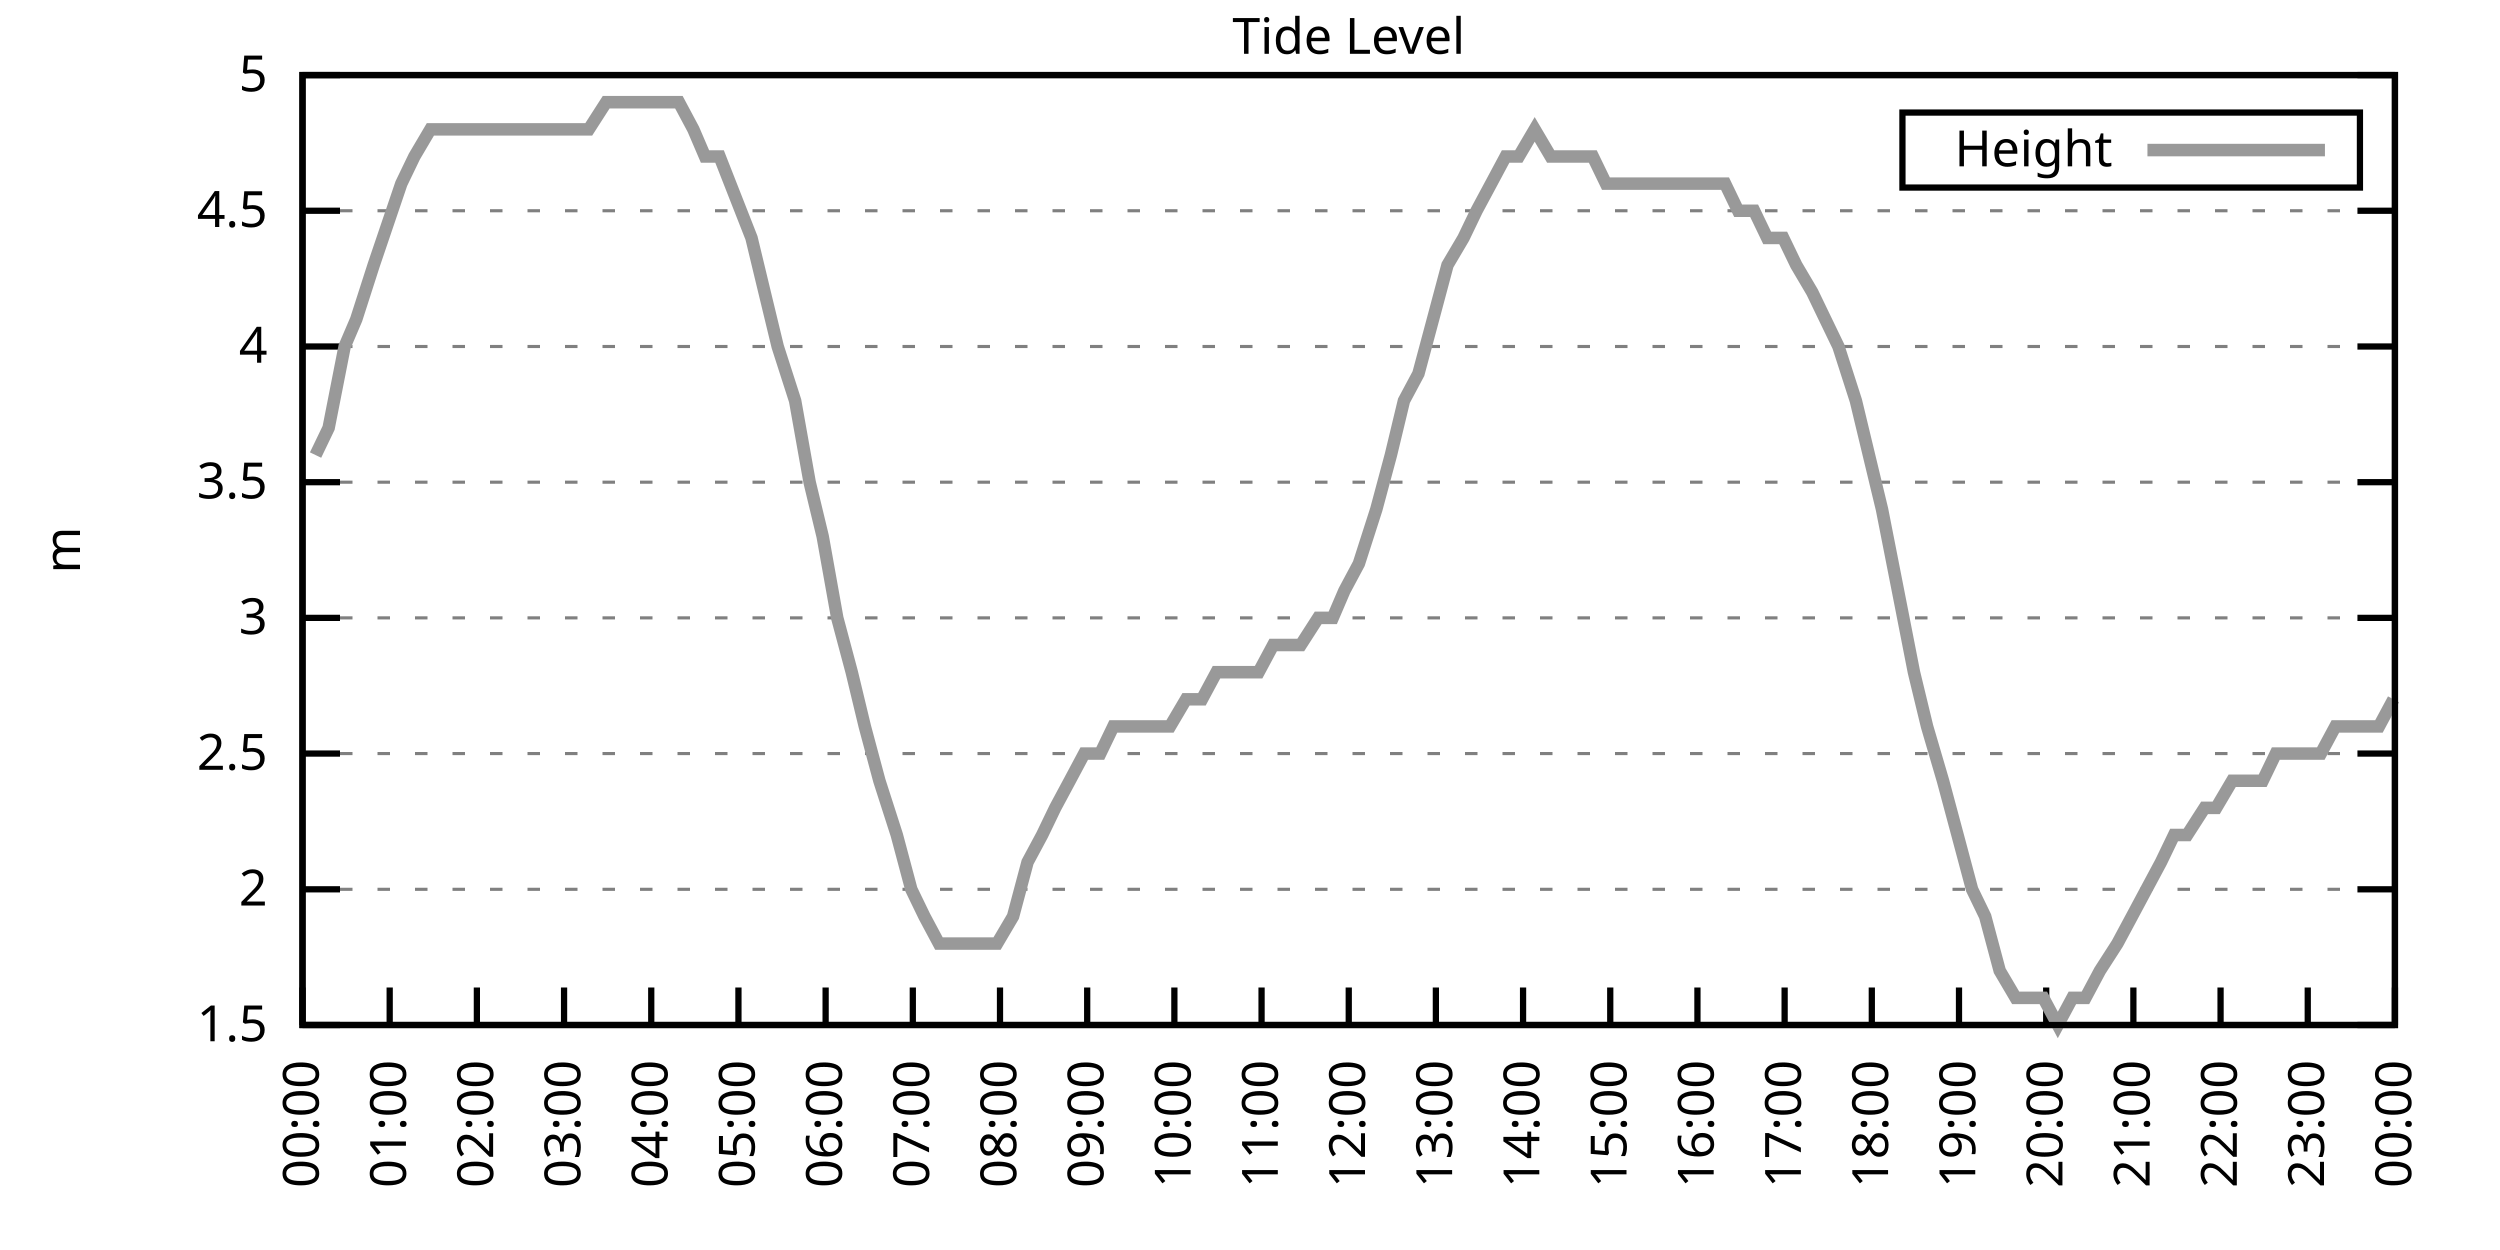
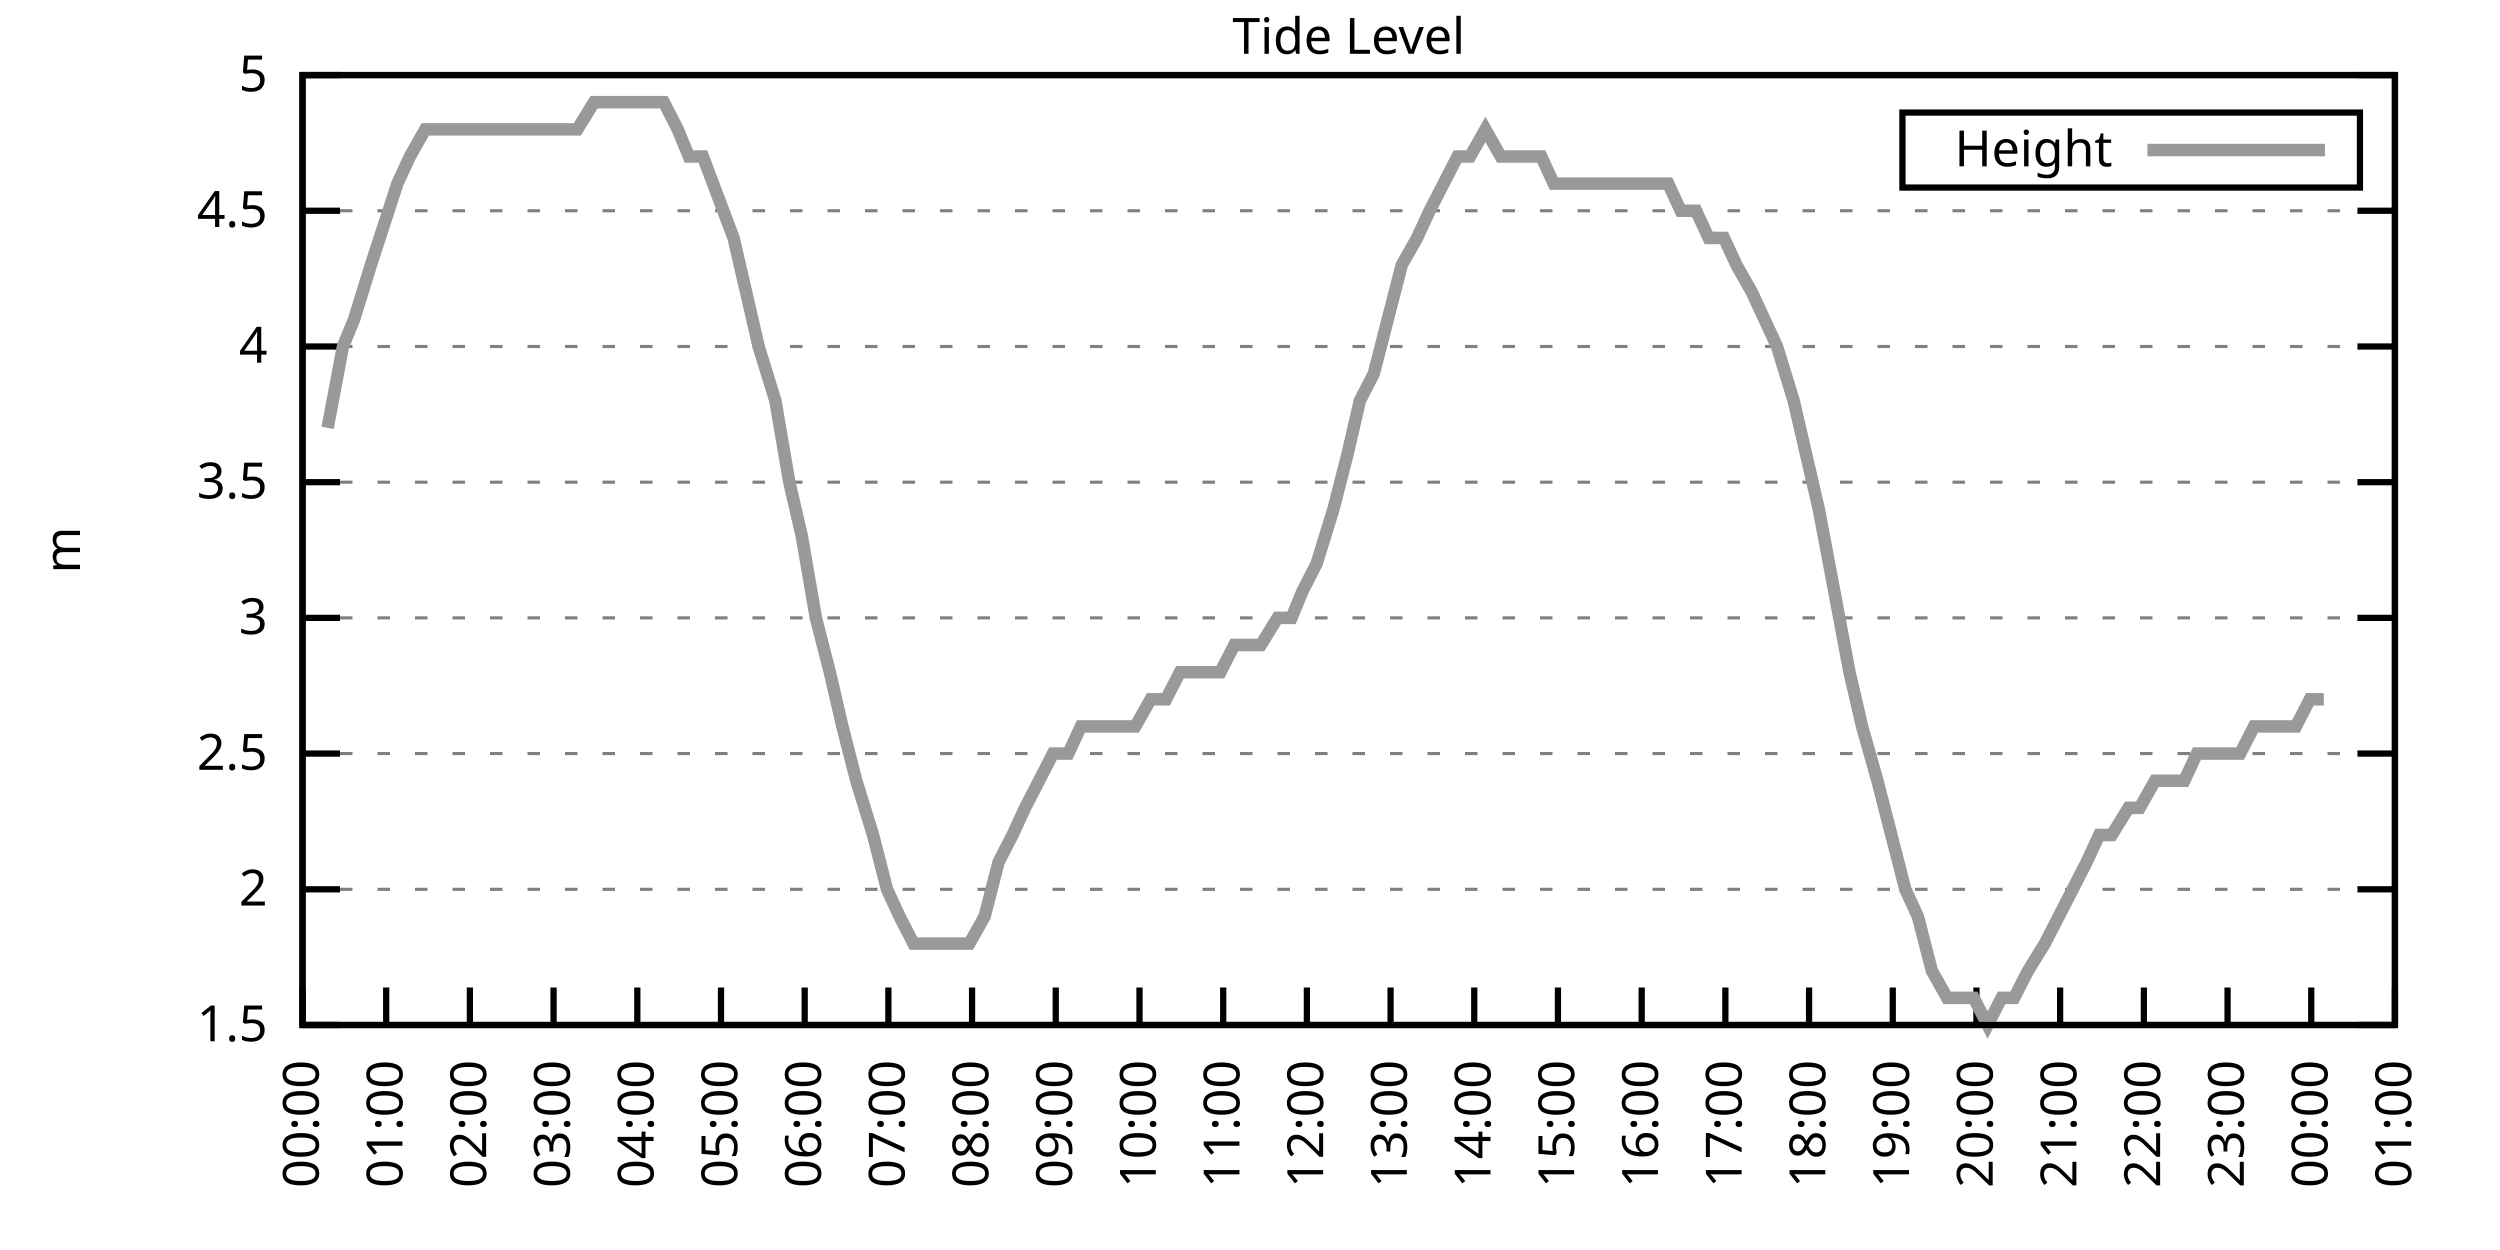
<svg xmlns="http://www.w3.org/2000/svg" xmlns:xlink="http://www.w3.org/1999/xlink" width="400" height="200" viewBox="0 0 400 200">
  <g id="gnuplot_canvas">
    <rect x="0" y="0" width="400" height="200" fill="none" />
    <defs>
      <circle id="gpDot" r="0.5" stroke-width="0.5" stroke="currentColor" />
      <path id="gpPt0" stroke-width="0.333" stroke="currentColor" d="M-1,0 h2 M0,-1 v2" />
      <path id="gpPt1" stroke-width="0.333" stroke="currentColor" d="M-1,-1 L1,1 M1,-1 L-1,1" />
      <path id="gpPt2" stroke-width="0.333" stroke="currentColor" d="M-1,0 L1,0 M0,-1 L0,1 M-1,-1 L1,1 M-1,1 L1,-1" />
      <rect id="gpPt3" stroke-width="0.333" stroke="currentColor" x="-1" y="-1" width="2" height="2" />
      <rect id="gpPt4" stroke-width="0.333" stroke="currentColor" fill="currentColor" x="-1" y="-1" width="2" height="2" />
      <circle id="gpPt5" stroke-width="0.333" stroke="currentColor" cx="0" cy="0" r="1" />
      <use xlink:href="#gpPt5" id="gpPt6" fill="currentColor" stroke="none" />
      <path id="gpPt7" stroke-width="0.333" stroke="currentColor" d="M0,-1.33 L-1.33,0.67 L1.33,0.67 z" />
      <use xlink:href="#gpPt7" id="gpPt8" fill="currentColor" stroke="none" />
      <use xlink:href="#gpPt7" id="gpPt9" stroke="currentColor" transform="rotate(180)" />
      <use xlink:href="#gpPt9" id="gpPt10" fill="currentColor" stroke="none" />
      <use xlink:href="#gpPt3" id="gpPt11" stroke="currentColor" transform="rotate(45)" />
      <use xlink:href="#gpPt11" id="gpPt12" fill="currentColor" stroke="none" />
      <path id="gpPt13" stroke-width="0.333" stroke="currentColor" d="M0,1.330 L1.265,0.411 L0.782,-1.067 L-0.782,-1.076 L-1.265,0.411 z" />
      <use xlink:href="#gpPt13" id="gpPt14" fill="currentColor" stroke="none" />
      <filter id="textbox" filterUnits="objectBoundingBox" x="0" y="0" height="1" width="1">
        <feFlood flood-color="white" flood-opacity="1" result="bgnd" />
        <feComposite in="SourceGraphic" in2="bgnd" operator="atop" />
      </filter>
      <filter id="greybox" filterUnits="objectBoundingBox" x="0" y="0" height="1" width="1">
        <feFlood flood-color="lightgrey" flood-opacity="1" result="grey" />
        <feComposite in="SourceGraphic" in2="grey" operator="atop" />
      </filter>
    </defs>
    <g fill="none" color="white" stroke="currentColor" stroke-width="1.00" stroke-linecap="butt" stroke-linejoin="miter">
</g>
    <g fill="none" color="black" stroke="currentColor" stroke-width="1.00" stroke-linecap="butt" stroke-linejoin="miter">
      <g stroke="none" shape-rendering="crispEdges">
        <polygon fill="rgb(255, 255, 255)" points="48.40,164.00 383.18,164.00 383.18,12.02 48.40,12.02 " />
      </g>
    </g>
    <g fill="none" color="black" stroke="currentColor" stroke-width="1.00" stroke-linecap="butt" stroke-linejoin="miter">
</g>
    <g fill="none" color="black" stroke="black" stroke-width="0.50" stroke-linecap="butt" stroke-linejoin="miter">
</g>
    <g fill="none" color="gray" stroke="currentColor" stroke-width="0.50" stroke-linecap="butt" stroke-linejoin="miter">
      <path stroke="gray" stroke-dasharray="2,4" class="gridline" d="M48.40,164.00 L383.19,164.00  " />
    </g>
    <g fill="none" color="gray" stroke="gray" stroke-width="1.00" stroke-linecap="butt" stroke-linejoin="miter">
</g>
    <g fill="none" color="black" stroke="currentColor" stroke-width="1.00" stroke-linecap="butt" stroke-linejoin="miter">
      <path stroke="black" d="M48.40,164.00 L54.40,164.00 M383.19,164.00 L377.19,164.00  " />
      <g transform="translate(42.80,166.60)" stroke="none" fill="black" font-family="Sans" font-size="8.00" text-anchor="end">
        <text>
          <tspan font-family="Sans"> 1.5</tspan>
        </text>
      </g>
    </g>
    <g fill="none" color="black" stroke="currentColor" stroke-width="1.00" stroke-linecap="butt" stroke-linejoin="miter">
</g>
    <g fill="none" color="black" stroke="black" stroke-width="0.50" stroke-linecap="butt" stroke-linejoin="miter">
</g>
    <g fill="none" color="gray" stroke="currentColor" stroke-width="0.50" stroke-linecap="butt" stroke-linejoin="miter">
      <path stroke="gray" stroke-dasharray="2,4" class="gridline" d="M48.40,142.29 L383.19,142.29  " />
    </g>
    <g fill="none" color="gray" stroke="gray" stroke-width="1.00" stroke-linecap="butt" stroke-linejoin="miter">
</g>
    <g fill="none" color="black" stroke="currentColor" stroke-width="1.00" stroke-linecap="butt" stroke-linejoin="miter">
      <path stroke="black" d="M48.40,142.29 L54.40,142.29 M383.19,142.29 L377.19,142.29  " />
      <g transform="translate(42.80,144.89)" stroke="none" fill="black" font-family="Sans" font-size="8.00" text-anchor="end">
        <text>
          <tspan font-family="Sans"> 2</tspan>
        </text>
      </g>
    </g>
    <g fill="none" color="black" stroke="currentColor" stroke-width="1.00" stroke-linecap="butt" stroke-linejoin="miter">
</g>
    <g fill="none" color="black" stroke="black" stroke-width="0.50" stroke-linecap="butt" stroke-linejoin="miter">
</g>
    <g fill="none" color="gray" stroke="currentColor" stroke-width="0.50" stroke-linecap="butt" stroke-linejoin="miter">
      <path stroke="gray" stroke-dasharray="2,4" class="gridline" d="M48.40,120.57 L383.19,120.57  " />
    </g>
    <g fill="none" color="gray" stroke="gray" stroke-width="1.00" stroke-linecap="butt" stroke-linejoin="miter">
</g>
    <g fill="none" color="black" stroke="currentColor" stroke-width="1.00" stroke-linecap="butt" stroke-linejoin="miter">
      <path stroke="black" d="M48.40,120.57 L54.40,120.57 M383.19,120.57 L377.19,120.57  " />
      <g transform="translate(42.80,123.17)" stroke="none" fill="black" font-family="Sans" font-size="8.00" text-anchor="end">
        <text>
          <tspan font-family="Sans"> 2.5</tspan>
        </text>
      </g>
    </g>
    <g fill="none" color="black" stroke="currentColor" stroke-width="1.00" stroke-linecap="butt" stroke-linejoin="miter">
</g>
    <g fill="none" color="black" stroke="black" stroke-width="0.50" stroke-linecap="butt" stroke-linejoin="miter">
</g>
    <g fill="none" color="gray" stroke="currentColor" stroke-width="0.50" stroke-linecap="butt" stroke-linejoin="miter">
      <path stroke="gray" stroke-dasharray="2,4" class="gridline" d="M48.40,98.86 L383.19,98.86  " />
    </g>
    <g fill="none" color="gray" stroke="gray" stroke-width="1.00" stroke-linecap="butt" stroke-linejoin="miter">
</g>
    <g fill="none" color="black" stroke="currentColor" stroke-width="1.00" stroke-linecap="butt" stroke-linejoin="miter">
      <path stroke="black" d="M48.40,98.86 L54.40,98.86 M383.19,98.86 L377.19,98.86  " />
      <g transform="translate(42.80,101.46)" stroke="none" fill="black" font-family="Sans" font-size="8.00" text-anchor="end">
        <text>
          <tspan font-family="Sans"> 3</tspan>
        </text>
      </g>
    </g>
    <g fill="none" color="black" stroke="currentColor" stroke-width="1.00" stroke-linecap="butt" stroke-linejoin="miter">
</g>
    <g fill="none" color="black" stroke="black" stroke-width="0.50" stroke-linecap="butt" stroke-linejoin="miter">
</g>
    <g fill="none" color="gray" stroke="currentColor" stroke-width="0.50" stroke-linecap="butt" stroke-linejoin="miter">
      <path stroke="gray" stroke-dasharray="2,4" class="gridline" d="M48.40,77.15 L383.19,77.15  " />
    </g>
    <g fill="none" color="gray" stroke="gray" stroke-width="1.00" stroke-linecap="butt" stroke-linejoin="miter">
</g>
    <g fill="none" color="black" stroke="currentColor" stroke-width="1.00" stroke-linecap="butt" stroke-linejoin="miter">
      <path stroke="black" d="M48.40,77.15 L54.40,77.15 M383.19,77.15 L377.19,77.15  " />
      <g transform="translate(42.80,79.75)" stroke="none" fill="black" font-family="Sans" font-size="8.00" text-anchor="end">
        <text>
          <tspan font-family="Sans"> 3.5</tspan>
        </text>
      </g>
    </g>
    <g fill="none" color="black" stroke="currentColor" stroke-width="1.00" stroke-linecap="butt" stroke-linejoin="miter">
</g>
    <g fill="none" color="black" stroke="black" stroke-width="0.50" stroke-linecap="butt" stroke-linejoin="miter">
</g>
    <g fill="none" color="gray" stroke="currentColor" stroke-width="0.50" stroke-linecap="butt" stroke-linejoin="miter">
      <path stroke="gray" stroke-dasharray="2,4" class="gridline" d="M48.40,55.44 L383.19,55.44  " />
    </g>
    <g fill="none" color="gray" stroke="gray" stroke-width="1.00" stroke-linecap="butt" stroke-linejoin="miter">
</g>
    <g fill="none" color="black" stroke="currentColor" stroke-width="1.00" stroke-linecap="butt" stroke-linejoin="miter">
      <path stroke="black" d="M48.40,55.44 L54.40,55.44 M383.19,55.44 L377.19,55.44  " />
      <g transform="translate(42.80,58.04)" stroke="none" fill="black" font-family="Sans" font-size="8.00" text-anchor="end">
        <text>
          <tspan font-family="Sans"> 4</tspan>
        </text>
      </g>
    </g>
    <g fill="none" color="black" stroke="currentColor" stroke-width="1.00" stroke-linecap="butt" stroke-linejoin="miter">
</g>
    <g fill="none" color="black" stroke="black" stroke-width="0.50" stroke-linecap="butt" stroke-linejoin="miter">
</g>
    <g fill="none" color="gray" stroke="currentColor" stroke-width="0.50" stroke-linecap="butt" stroke-linejoin="miter">
      <path stroke="gray" stroke-dasharray="2,4" class="gridline" d="M48.40,33.72 L383.19,33.72  " />
    </g>
    <g fill="none" color="gray" stroke="gray" stroke-width="1.00" stroke-linecap="butt" stroke-linejoin="miter">
</g>
    <g fill="none" color="black" stroke="currentColor" stroke-width="1.00" stroke-linecap="butt" stroke-linejoin="miter">
      <path stroke="black" d="M48.40,33.72 L54.40,33.72 M383.19,33.72 L377.19,33.72  " />
      <g transform="translate(42.80,36.32)" stroke="none" fill="black" font-family="Sans" font-size="8.00" text-anchor="end">
        <text>
          <tspan font-family="Sans"> 4.5</tspan>
        </text>
      </g>
    </g>
    <g fill="none" color="black" stroke="currentColor" stroke-width="1.00" stroke-linecap="butt" stroke-linejoin="miter">
</g>
    <g fill="none" color="black" stroke="black" stroke-width="0.50" stroke-linecap="butt" stroke-linejoin="miter">
</g>
    <g fill="none" color="gray" stroke="currentColor" stroke-width="0.50" stroke-linecap="butt" stroke-linejoin="miter">
      <path stroke="gray" stroke-dasharray="2,4" class="gridline" d="M48.40,12.01 L383.19,12.01  " />
    </g>
    <g fill="none" color="gray" stroke="gray" stroke-width="1.00" stroke-linecap="butt" stroke-linejoin="miter">
</g>
    <g fill="none" color="black" stroke="currentColor" stroke-width="1.00" stroke-linecap="butt" stroke-linejoin="miter">
      <path stroke="black" d="M48.40,12.01 L54.40,12.01 M383.19,12.01 L377.19,12.01  " />
      <g transform="translate(42.80,14.61)" stroke="none" fill="black" font-family="Sans" font-size="8.00" text-anchor="end">
        <text>
          <tspan font-family="Sans"> 5</tspan>
        </text>
      </g>
    </g>
    <g fill="none" color="black" stroke="currentColor" stroke-width="1.00" stroke-linecap="butt" stroke-linejoin="miter">
      <path stroke="black" d="M48.40,164.00 L48.40,158.00  " />
      <g transform="translate(51.00,169.60) rotate(270.00)" stroke="none" fill="black" font-family="Sans" font-size="8.00" text-anchor="end">
        <text>
          <tspan font-family="Sans">00:00</tspan>
        </text>
      </g>
    </g>
    <g fill="none" color="black" stroke="currentColor" stroke-width="1.00" stroke-linecap="butt" stroke-linejoin="miter">
-       <path stroke="black" d="M62.35,164.00 L62.35,158.00  " />
-       <g transform="translate(64.95,169.60) rotate(270.00)" stroke="none" fill="black" font-family="Sans" font-size="8.00" text-anchor="end">
+       <path stroke="black" d="M61.79,164.00 L61.79,158.00  " />
+       <g transform="translate(64.39,169.60) rotate(270.00)" stroke="none" fill="black" font-family="Sans" font-size="8.00" text-anchor="end">
        <text>
          <tspan font-family="Sans">01:00</tspan>
        </text>
      </g>
    </g>
    <g fill="none" color="black" stroke="currentColor" stroke-width="1.00" stroke-linecap="butt" stroke-linejoin="miter">
-       <path stroke="black" d="M76.30,164.00 L76.30,158.00  " />
-       <g transform="translate(78.90,169.60) rotate(270.00)" stroke="none" fill="black" font-family="Sans" font-size="8.00" text-anchor="end">
+       <path stroke="black" d="M75.18,164.00 L75.18,158.00  " />
+       <g transform="translate(77.78,169.60) rotate(270.00)" stroke="none" fill="black" font-family="Sans" font-size="8.00" text-anchor="end">
        <text>
          <tspan font-family="Sans">02:00</tspan>
        </text>
      </g>
    </g>
    <g fill="none" color="black" stroke="currentColor" stroke-width="1.00" stroke-linecap="butt" stroke-linejoin="miter">
-       <path stroke="black" d="M90.25,164.00 L90.25,158.00  " />
-       <g transform="translate(92.85,169.60) rotate(270.00)" stroke="none" fill="black" font-family="Sans" font-size="8.00" text-anchor="end">
+       <path stroke="black" d="M88.57,164.00 L88.57,158.00  " />
+       <g transform="translate(91.17,169.60) rotate(270.00)" stroke="none" fill="black" font-family="Sans" font-size="8.00" text-anchor="end">
        <text>
          <tspan font-family="Sans">03:00</tspan>
        </text>
      </g>
    </g>
    <g fill="none" color="black" stroke="currentColor" stroke-width="1.00" stroke-linecap="butt" stroke-linejoin="miter">
-       <path stroke="black" d="M104.20,164.00 L104.20,158.00  " />
-       <g transform="translate(106.80,169.60) rotate(270.00)" stroke="none" fill="black" font-family="Sans" font-size="8.00" text-anchor="end">
+       <path stroke="black" d="M101.97,164.00 L101.97,158.00  " />
+       <g transform="translate(104.57,169.60) rotate(270.00)" stroke="none" fill="black" font-family="Sans" font-size="8.00" text-anchor="end">
        <text>
          <tspan font-family="Sans">04:00</tspan>
        </text>
      </g>
    </g>
    <g fill="none" color="black" stroke="currentColor" stroke-width="1.00" stroke-linecap="butt" stroke-linejoin="miter">
-       <path stroke="black" d="M118.15,164.00 L118.15,158.00  " />
-       <g transform="translate(120.75,169.60) rotate(270.00)" stroke="none" fill="black" font-family="Sans" font-size="8.00" text-anchor="end">
+       <path stroke="black" d="M115.36,164.00 L115.36,158.00  " />
+       <g transform="translate(117.96,169.60) rotate(270.00)" stroke="none" fill="black" font-family="Sans" font-size="8.00" text-anchor="end">
        <text>
          <tspan font-family="Sans">05:00</tspan>
        </text>
      </g>
    </g>
    <g fill="none" color="black" stroke="currentColor" stroke-width="1.00" stroke-linecap="butt" stroke-linejoin="miter">
-       <path stroke="black" d="M132.10,164.00 L132.10,158.00  " />
-       <g transform="translate(134.70,169.60) rotate(270.00)" stroke="none" fill="black" font-family="Sans" font-size="8.00" text-anchor="end">
+       <path stroke="black" d="M128.75,164.00 L128.75,158.00  " />
+       <g transform="translate(131.35,169.60) rotate(270.00)" stroke="none" fill="black" font-family="Sans" font-size="8.00" text-anchor="end">
        <text>
          <tspan font-family="Sans">06:00</tspan>
        </text>
      </g>
    </g>
    <g fill="none" color="black" stroke="currentColor" stroke-width="1.00" stroke-linecap="butt" stroke-linejoin="miter">
-       <path stroke="black" d="M146.05,164.00 L146.05,158.00  " />
-       <g transform="translate(148.65,169.60) rotate(270.00)" stroke="none" fill="black" font-family="Sans" font-size="8.00" text-anchor="end">
+       <path stroke="black" d="M142.14,164.00 L142.14,158.00  " />
+       <g transform="translate(144.74,169.60) rotate(270.00)" stroke="none" fill="black" font-family="Sans" font-size="8.00" text-anchor="end">
        <text>
          <tspan font-family="Sans">07:00</tspan>
        </text>
      </g>
    </g>
    <g fill="none" color="black" stroke="currentColor" stroke-width="1.00" stroke-linecap="butt" stroke-linejoin="miter">
-       <path stroke="black" d="M160.00,164.00 L160.00,158.00  " />
-       <g transform="translate(162.60,169.60) rotate(270.00)" stroke="none" fill="black" font-family="Sans" font-size="8.00" text-anchor="end">
+       <path stroke="black" d="M155.53,164.00 L155.53,158.00  " />
+       <g transform="translate(158.13,169.60) rotate(270.00)" stroke="none" fill="black" font-family="Sans" font-size="8.00" text-anchor="end">
        <text>
          <tspan font-family="Sans">08:00</tspan>
        </text>
      </g>
    </g>
    <g fill="none" color="black" stroke="currentColor" stroke-width="1.00" stroke-linecap="butt" stroke-linejoin="miter">
-       <path stroke="black" d="M173.95,164.00 L173.95,158.00  " />
-       <g transform="translate(176.55,169.60) rotate(270.00)" stroke="none" fill="black" font-family="Sans" font-size="8.00" text-anchor="end">
+       <path stroke="black" d="M168.92,164.00 L168.92,158.00  " />
+       <g transform="translate(171.52,169.60) rotate(270.00)" stroke="none" fill="black" font-family="Sans" font-size="8.00" text-anchor="end">
        <text>
          <tspan font-family="Sans">09:00</tspan>
        </text>
      </g>
    </g>
    <g fill="none" color="black" stroke="currentColor" stroke-width="1.00" stroke-linecap="butt" stroke-linejoin="miter">
-       <path stroke="black" d="M187.90,164.00 L187.90,158.00  " />
-       <g transform="translate(190.50,169.60) rotate(270.00)" stroke="none" fill="black" font-family="Sans" font-size="8.00" text-anchor="end">
+       <path stroke="black" d="M182.32,164.00 L182.32,158.00  " />
+       <g transform="translate(184.92,169.60) rotate(270.00)" stroke="none" fill="black" font-family="Sans" font-size="8.00" text-anchor="end">
        <text>
          <tspan font-family="Sans">10:00</tspan>
        </text>
      </g>
    </g>
    <g fill="none" color="black" stroke="currentColor" stroke-width="1.00" stroke-linecap="butt" stroke-linejoin="miter">
-       <path stroke="black" d="M201.85,164.00 L201.85,158.00  " />
-       <g transform="translate(204.45,169.60) rotate(270.00)" stroke="none" fill="black" font-family="Sans" font-size="8.00" text-anchor="end">
+       <path stroke="black" d="M195.71,164.00 L195.71,158.00  " />
+       <g transform="translate(198.31,169.60) rotate(270.00)" stroke="none" fill="black" font-family="Sans" font-size="8.00" text-anchor="end">
        <text>
          <tspan font-family="Sans">11:00</tspan>
        </text>
      </g>
    </g>
    <g fill="none" color="black" stroke="currentColor" stroke-width="1.00" stroke-linecap="butt" stroke-linejoin="miter">
-       <path stroke="black" d="M215.80,164.00 L215.80,158.00  " />
-       <g transform="translate(218.40,169.60) rotate(270.00)" stroke="none" fill="black" font-family="Sans" font-size="8.00" text-anchor="end">
+       <path stroke="black" d="M209.10,164.00 L209.10,158.00  " />
+       <g transform="translate(211.70,169.60) rotate(270.00)" stroke="none" fill="black" font-family="Sans" font-size="8.00" text-anchor="end">
        <text>
          <tspan font-family="Sans">12:00</tspan>
        </text>
      </g>
    </g>
    <g fill="none" color="black" stroke="currentColor" stroke-width="1.00" stroke-linecap="butt" stroke-linejoin="miter">
-       <path stroke="black" d="M229.74,164.00 L229.74,158.00  " />
-       <g transform="translate(232.34,169.60) rotate(270.00)" stroke="none" fill="black" font-family="Sans" font-size="8.00" text-anchor="end">
+       <path stroke="black" d="M222.49,164.00 L222.49,158.00  " />
+       <g transform="translate(225.09,169.60) rotate(270.00)" stroke="none" fill="black" font-family="Sans" font-size="8.00" text-anchor="end">
        <text>
          <tspan font-family="Sans">13:00</tspan>
        </text>
      </g>
    </g>
    <g fill="none" color="black" stroke="currentColor" stroke-width="1.00" stroke-linecap="butt" stroke-linejoin="miter">
-       <path stroke="black" d="M243.69,164.00 L243.69,158.00  " />
-       <g transform="translate(246.29,169.60) rotate(270.00)" stroke="none" fill="black" font-family="Sans" font-size="8.00" text-anchor="end">
+       <path stroke="black" d="M235.88,164.00 L235.88,158.00  " />
+       <g transform="translate(238.48,169.60) rotate(270.00)" stroke="none" fill="black" font-family="Sans" font-size="8.00" text-anchor="end">
        <text>
          <tspan font-family="Sans">14:00</tspan>
        </text>
      </g>
    </g>
    <g fill="none" color="black" stroke="currentColor" stroke-width="1.00" stroke-linecap="butt" stroke-linejoin="miter">
-       <path stroke="black" d="M257.64,164.00 L257.64,158.00  " />
-       <g transform="translate(260.24,169.60) rotate(270.00)" stroke="none" fill="black" font-family="Sans" font-size="8.00" text-anchor="end">
+       <path stroke="black" d="M249.27,164.00 L249.27,158.00  " />
+       <g transform="translate(251.87,169.60) rotate(270.00)" stroke="none" fill="black" font-family="Sans" font-size="8.00" text-anchor="end">
        <text>
          <tspan font-family="Sans">15:00</tspan>
        </text>
      </g>
    </g>
    <g fill="none" color="black" stroke="currentColor" stroke-width="1.00" stroke-linecap="butt" stroke-linejoin="miter">
-       <path stroke="black" d="M271.59,164.00 L271.59,158.00  " />
-       <g transform="translate(274.19,169.60) rotate(270.00)" stroke="none" fill="black" font-family="Sans" font-size="8.00" text-anchor="end">
+       <path stroke="black" d="M262.67,164.00 L262.67,158.00  " />
+       <g transform="translate(265.27,169.60) rotate(270.00)" stroke="none" fill="black" font-family="Sans" font-size="8.00" text-anchor="end">
        <text>
          <tspan font-family="Sans">16:00</tspan>
        </text>
      </g>
    </g>
    <g fill="none" color="black" stroke="currentColor" stroke-width="1.00" stroke-linecap="butt" stroke-linejoin="miter">
-       <path stroke="black" d="M285.54,164.00 L285.54,158.00  " />
-       <g transform="translate(288.14,169.60) rotate(270.00)" stroke="none" fill="black" font-family="Sans" font-size="8.00" text-anchor="end">
+       <path stroke="black" d="M276.06,164.00 L276.06,158.00  " />
+       <g transform="translate(278.66,169.60) rotate(270.00)" stroke="none" fill="black" font-family="Sans" font-size="8.00" text-anchor="end">
        <text>
          <tspan font-family="Sans">17:00</tspan>
        </text>
      </g>
    </g>
    <g fill="none" color="black" stroke="currentColor" stroke-width="1.00" stroke-linecap="butt" stroke-linejoin="miter">
-       <path stroke="black" d="M299.49,164.00 L299.49,158.00  " />
-       <g transform="translate(302.09,169.60) rotate(270.00)" stroke="none" fill="black" font-family="Sans" font-size="8.00" text-anchor="end">
+       <path stroke="black" d="M289.45,164.00 L289.45,158.00  " />
+       <g transform="translate(292.05,169.60) rotate(270.00)" stroke="none" fill="black" font-family="Sans" font-size="8.00" text-anchor="end">
        <text>
          <tspan font-family="Sans">18:00</tspan>
        </text>
      </g>
    </g>
    <g fill="none" color="black" stroke="currentColor" stroke-width="1.00" stroke-linecap="butt" stroke-linejoin="miter">
-       <path stroke="black" d="M313.44,164.00 L313.44,158.00  " />
-       <g transform="translate(316.04,169.60) rotate(270.00)" stroke="none" fill="black" font-family="Sans" font-size="8.00" text-anchor="end">
+       <path stroke="black" d="M302.84,164.00 L302.84,158.00  " />
+       <g transform="translate(305.44,169.60) rotate(270.00)" stroke="none" fill="black" font-family="Sans" font-size="8.00" text-anchor="end">
        <text>
          <tspan font-family="Sans">19:00</tspan>
        </text>
      </g>
    </g>
    <g fill="none" color="black" stroke="currentColor" stroke-width="1.00" stroke-linecap="butt" stroke-linejoin="miter">
-       <path stroke="black" d="M327.39,164.00 L327.39,158.00  " />
-       <g transform="translate(329.99,169.60) rotate(270.00)" stroke="none" fill="black" font-family="Sans" font-size="8.00" text-anchor="end">
+       <path stroke="black" d="M316.23,164.00 L316.23,158.00  " />
+       <g transform="translate(318.83,169.60) rotate(270.00)" stroke="none" fill="black" font-family="Sans" font-size="8.00" text-anchor="end">
        <text>
          <tspan font-family="Sans">20:00</tspan>
        </text>
      </g>
    </g>
    <g fill="none" color="black" stroke="currentColor" stroke-width="1.00" stroke-linecap="butt" stroke-linejoin="miter">
-       <path stroke="black" d="M341.34,164.00 L341.34,158.00  " />
-       <g transform="translate(343.94,169.60) rotate(270.00)" stroke="none" fill="black" font-family="Sans" font-size="8.00" text-anchor="end">
+       <path stroke="black" d="M329.62,164.00 L329.62,158.00  " />
+       <g transform="translate(332.22,169.60) rotate(270.00)" stroke="none" fill="black" font-family="Sans" font-size="8.00" text-anchor="end">
        <text>
          <tspan font-family="Sans">21:00</tspan>
        </text>
      </g>
    </g>
    <g fill="none" color="black" stroke="currentColor" stroke-width="1.00" stroke-linecap="butt" stroke-linejoin="miter">
-       <path stroke="black" d="M355.29,164.00 L355.29,158.00  " />
-       <g transform="translate(357.89,169.60) rotate(270.00)" stroke="none" fill="black" font-family="Sans" font-size="8.00" text-anchor="end">
+       <path stroke="black" d="M343.02,164.00 L343.02,158.00  " />
+       <g transform="translate(345.62,169.60) rotate(270.00)" stroke="none" fill="black" font-family="Sans" font-size="8.00" text-anchor="end">
        <text>
          <tspan font-family="Sans">22:00</tspan>
        </text>
      </g>
    </g>
    <g fill="none" color="black" stroke="currentColor" stroke-width="1.00" stroke-linecap="butt" stroke-linejoin="miter">
-       <path stroke="black" d="M369.24,164.00 L369.24,158.00  " />
-       <g transform="translate(371.84,169.60) rotate(270.00)" stroke="none" fill="black" font-family="Sans" font-size="8.00" text-anchor="end">
+       <path stroke="black" d="M356.41,164.00 L356.41,158.00  " />
+       <g transform="translate(359.01,169.60) rotate(270.00)" stroke="none" fill="black" font-family="Sans" font-size="8.00" text-anchor="end">
        <text>
          <tspan font-family="Sans">23:00</tspan>
+         </text>
+       </g>
+     </g>
+     <g fill="none" color="black" stroke="currentColor" stroke-width="1.00" stroke-linecap="butt" stroke-linejoin="miter">
+       <path stroke="black" d="M369.80,164.00 L369.80,158.00  " />
+       <g transform="translate(372.40,169.60) rotate(270.00)" stroke="none" fill="black" font-family="Sans" font-size="8.00" text-anchor="end">
+         <text>
+           <tspan font-family="Sans">00:00</tspan>
        </text>
      </g>
    </g>
    <g fill="none" color="black" stroke="currentColor" stroke-width="1.00" stroke-linecap="butt" stroke-linejoin="miter">
      <path stroke="black" d="M383.19,164.00 L383.19,158.00  " />
      <g transform="translate(385.79,169.60) rotate(270.00)" stroke="none" fill="black" font-family="Sans" font-size="8.00" text-anchor="end">
        <text>
-           <tspan font-family="Sans">00:00</tspan>
+           <tspan font-family="Sans">01:00</tspan>
        </text>
      </g>
    </g>
    <g fill="none" color="black" stroke="currentColor" stroke-width="1.00" stroke-linecap="butt" stroke-linejoin="miter">
</g>
    <g fill="none" color="black" stroke="currentColor" stroke-width="1.00" stroke-linecap="butt" stroke-linejoin="miter">
      <path stroke="black" d="M48.40,12.01 L48.40,164.00 L383.19,164.00 L383.19,12.01 L48.40,12.01 Z  " />
    </g>
    <g fill="none" color="black" stroke="currentColor" stroke-width="1.00" stroke-linecap="butt" stroke-linejoin="miter">
</g>
    <g fill="none" color="black" stroke="currentColor" stroke-width="1.00" stroke-linecap="butt" stroke-linejoin="miter">
      <path stroke="black" d="M304.39,30.01 L304.39,18.01 L377.59,18.01 L377.59,30.01 L304.39,30.01 Z  " />
    </g>
    <g id="Tide_level_plot_1">
      <g fill="none" color="white" stroke="black" stroke-width="2.00" stroke-linecap="butt" stroke-linejoin="miter">
</g>
      <g fill="none" color="black" stroke="currentColor" stroke-width="2.00" stroke-linecap="butt" stroke-linejoin="miter">
        <g transform="translate(337.99,26.61)" stroke="none" fill="black" font-family="Sans" font-size="8.00" text-anchor="end">
          <text>
            <tspan font-family="Sans">Height</tspan>
          </text>
        </g>
      </g>
      <g fill="none" color="black" stroke="currentColor" stroke-width="2.00" stroke-linecap="butt" stroke-linejoin="miter">
-         <path stroke="rgb(153, 153, 153)" d="M343.59,24.01 L371.99,24.01 M50.49,72.81 L52.58,68.46 L55.14,55.44 L57.00,51.09 L59.79,42.41 L64.21,29.38   L66.30,25.04 L68.86,20.70 L71.42,20.70 L73.51,20.70 L75.60,20.70 L77.46,20.70 L80.72,20.70 L82.58,20.70   L85.37,20.70 L87.69,20.70 L89.55,20.70 L92.34,20.70 L94.20,20.70 L96.99,16.35 L99.32,16.35 L101.18,16.35   L103.50,16.35 L106.06,16.35 L108.62,16.35 L110.94,20.70 L112.80,25.04 L115.13,25.04 L120.24,38.07 L122.33,46.75   L124.43,55.44 L127.22,64.12 L129.54,77.15 L131.63,85.83 L133.96,98.86 L136.28,107.55 L138.37,116.23 L140.70,124.92   L143.49,133.60 L145.81,142.29 L147.91,146.63 L150.23,150.97 L152.32,150.97 L155.11,150.97 L157.44,150.97 L159.53,150.97   L162.09,146.63 L164.41,137.94 L166.74,133.60 L168.83,129.26 L171.16,124.92 L173.48,120.57 L176.04,120.57 L178.13,116.23   L180.46,116.23 L182.78,116.23 L184.87,116.23 L187.20,116.23 L189.76,111.89 L192.31,111.89 L194.64,107.55 L196.73,107.55   L199.29,107.55 L201.38,107.55 L203.71,103.20 L206.03,103.20 L208.12,103.20 L210.91,98.86 L213.24,98.86 L215.10,94.52   L217.42,90.18 L220.21,81.49 L222.54,72.81 L224.63,64.12 L226.95,59.78 L229.28,51.09 L231.60,42.41 L234.16,38.07   L236.25,33.72 L238.58,29.38 L240.90,25.04 L243.00,25.04 L245.55,20.70 L248.11,25.04 L250.20,25.04 L252.30,25.04   L254.85,25.04 L256.95,29.38 L259.74,29.38 L261.83,29.38 L263.92,29.38 L266.48,29.38 L269.04,29.38 L271.36,29.38   L273.69,29.38 L276.01,29.38 L278.10,33.72 L280.66,33.72 L282.75,38.07 L285.31,38.07 L287.40,42.41 L289.96,46.75   L292.05,51.09 L294.15,55.44 L296.94,64.12 L299.03,72.81 L301.12,81.49 L303.68,94.52 L306.23,107.55 L308.33,116.23   L310.88,124.92 L313.21,133.60 L315.53,142.29 L317.63,146.63 L319.95,155.31 L322.51,159.66 L324.83,159.66 L326.93,159.66   L329.25,164.00 L331.58,159.66 L333.67,159.66 L335.99,155.31 L338.78,150.97 L341.11,146.63 L343.43,142.29 L345.76,137.94   L347.85,133.60 L349.94,133.60 L352.73,129.26 L354.59,129.26 L357.15,124.92 L359.71,124.92 L362.03,124.92 L364.13,120.57   L366.68,120.57 L368.78,120.57 L371.33,120.57 L373.66,116.23 L375.98,116.23 L377.84,116.23 L380.63,116.23 L382.96,111.89    " />
+         <path stroke="rgb(153, 153, 153)" d="M343.59,24.01 L371.99,24.01 M52.42,68.46 L54.87,55.44 L56.66,51.09 L59.34,42.41 L63.58,29.38 L65.59,25.04   L68.04,20.70 L70.50,20.70 L72.50,20.70 L74.51,20.70 L76.30,20.70 L79.42,20.70 L81.21,20.70 L83.89,20.70   L86.12,20.70 L87.91,20.70 L90.58,20.70 L92.37,20.70 L95.05,16.35 L97.28,16.35 L99.06,16.35 L101.30,16.35   L103.75,16.35 L106.21,16.35 L108.44,20.70 L110.22,25.04 L112.46,25.04 L117.37,38.07 L119.38,46.75 L121.38,55.44   L124.06,64.12 L126.29,77.15 L128.30,85.83 L130.54,98.86 L132.77,107.55 L134.78,116.23 L137.01,124.92 L139.69,133.60   L141.92,142.29 L143.93,146.63 L146.16,150.97 L148.17,150.97 L150.85,150.97 L153.08,150.97 L155.09,150.97 L157.54,146.63   L159.77,137.94 L162.01,133.60 L164.01,129.26 L166.25,124.92 L168.48,120.57 L170.93,120.57 L172.94,116.23 L175.17,116.23   L177.41,116.23 L179.41,116.23 L181.65,116.23 L184.10,111.89 L186.56,111.89 L188.79,107.55 L190.80,107.55 L193.25,107.55   L195.26,107.55 L197.49,103.20 L199.73,103.20 L201.73,103.20 L204.41,98.86 L206.64,98.86 L208.43,94.52 L210.66,90.18   L213.34,81.49 L215.57,72.81 L217.58,64.12 L219.81,59.78 L222.04,51.09 L224.28,42.41 L226.73,38.07 L228.74,33.72   L230.97,29.38 L233.20,25.04 L235.21,25.04 L237.67,20.70 L240.12,25.04 L242.13,25.04 L244.14,25.04 L246.60,25.04   L248.60,29.38 L251.28,29.38 L253.29,29.38 L255.30,29.38 L257.76,29.38 L260.21,29.38 L262.44,29.38 L264.67,29.38   L266.91,29.38 L268.92,33.72 L271.37,33.72 L273.38,38.07 L275.83,38.07 L277.84,42.41 L280.30,46.75 L282.31,51.09   L284.32,55.44 L286.99,64.12 L289.00,72.81 L291.01,81.49 L293.47,94.52 L295.92,107.55 L297.93,116.23 L300.39,124.92   L302.62,133.60 L304.85,142.29 L306.86,146.63 L309.09,155.31 L311.54,159.66 L313.78,159.66 L315.79,159.66 L318.02,164.00   L320.25,159.66 L322.26,159.66 L324.49,155.31 L327.17,150.97 L329.40,146.63 L331.63,142.29 L333.86,137.94 L335.87,133.60   L337.88,133.60 L340.56,129.26 L342.35,129.26 L344.80,124.92 L347.26,124.92 L349.49,124.92 L351.50,120.57 L353.95,120.57   L355.96,120.57 L358.42,120.57 L360.65,116.23 L362.88,116.23 L364.66,116.23 L367.34,116.23 L369.58,111.89 L371.81,111.89    " />
      </g>
    </g>
    <g fill="none" color="black" stroke="currentColor" stroke-width="2.00" stroke-linecap="butt" stroke-linejoin="miter">
</g>
    <g fill="none" color="black" stroke="black" stroke-width="1.00" stroke-linecap="butt" stroke-linejoin="miter">
</g>
    <g fill="none" color="black" stroke="currentColor" stroke-width="1.00" stroke-linecap="butt" stroke-linejoin="miter">
      <path stroke="black" d="M48.40,12.01 L48.40,164.00 L383.19,164.00 L383.19,12.01 L48.40,12.01 Z  " />
      <g transform="translate(12.80,88.01) rotate(270.00)" stroke="none" fill="black" font-family="Sans" font-size="8.00" text-anchor="middle">
        <text>
          <tspan font-family="Sans">m</tspan>
        </text>
      </g>
    </g>
    <g fill="none" color="black" stroke="currentColor" stroke-width="1.00" stroke-linecap="butt" stroke-linejoin="miter">
</g>
    <g fill="none" color="black" stroke="currentColor" stroke-width="1.00" stroke-linecap="butt" stroke-linejoin="miter">
      <g transform="translate(215.79,8.61)" stroke="none" fill="black" font-family="Sans" font-size="8.00" text-anchor="middle">
        <text>
          <tspan font-family="Sans">Tide Level</tspan>
        </text>
      </g>
    </g>
    <g fill="none" color="black" stroke="currentColor" stroke-width="1.00" stroke-linecap="butt" stroke-linejoin="miter">
</g>
  </g>
</svg>
